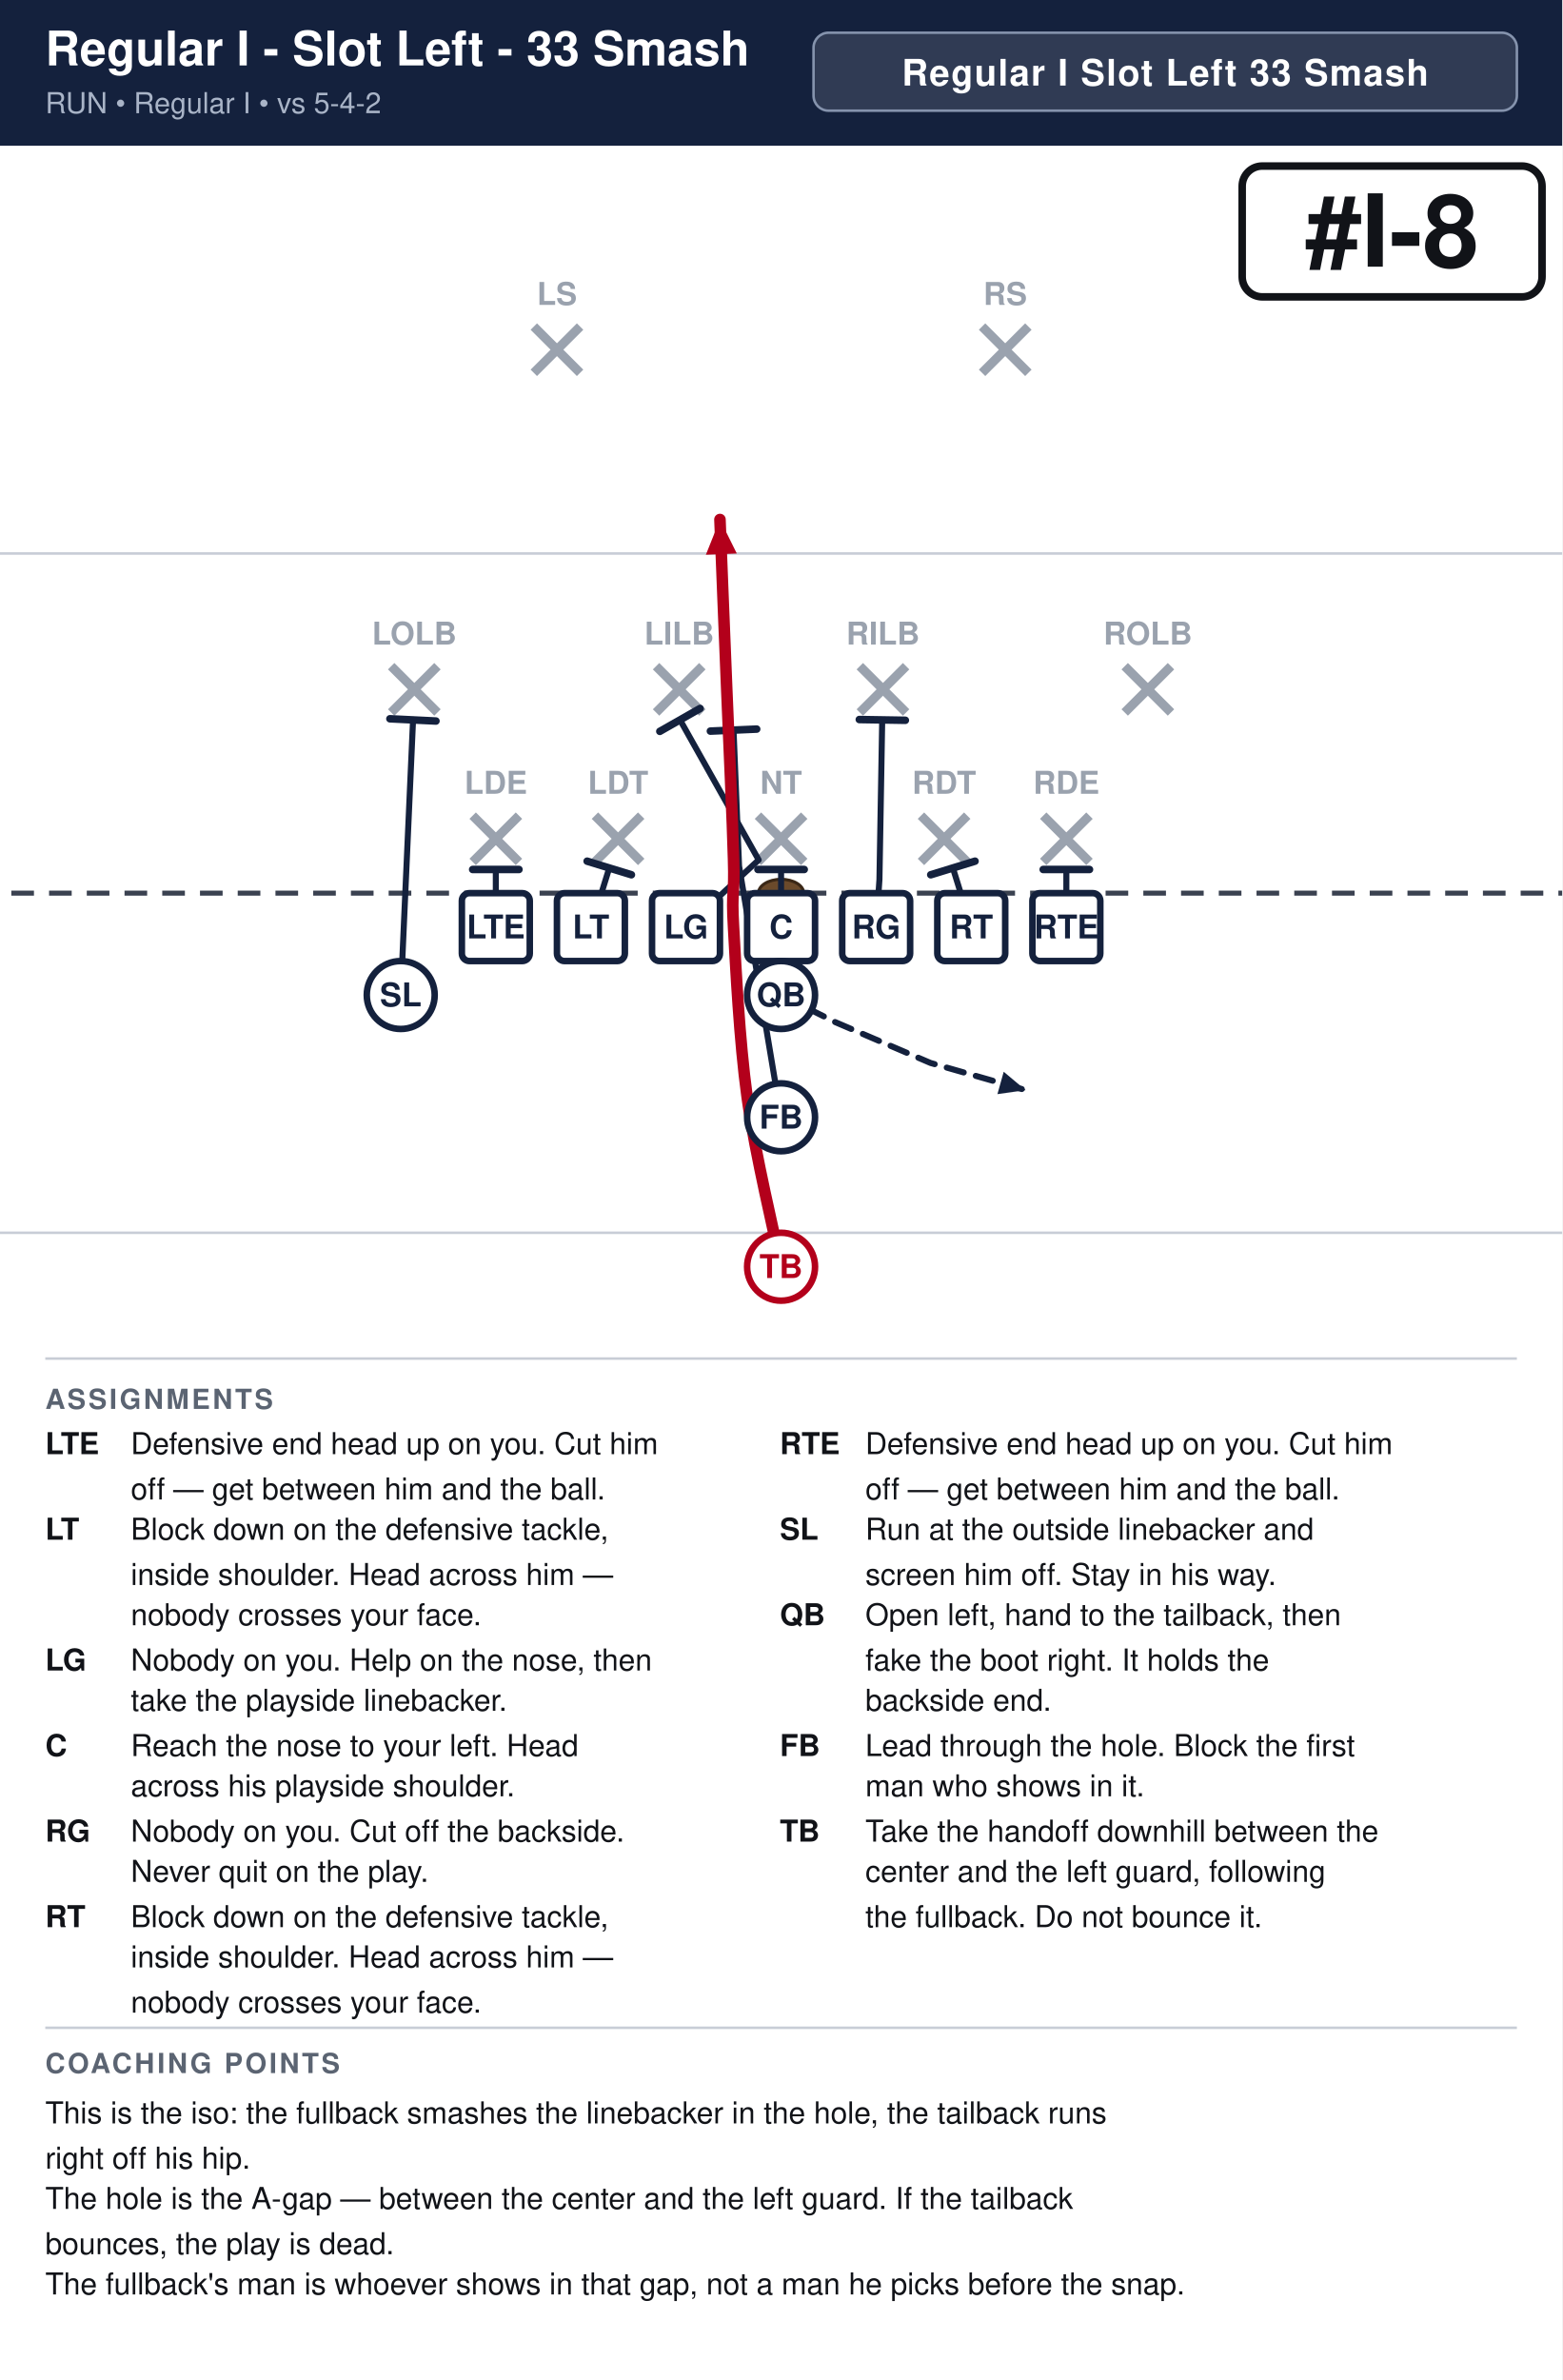
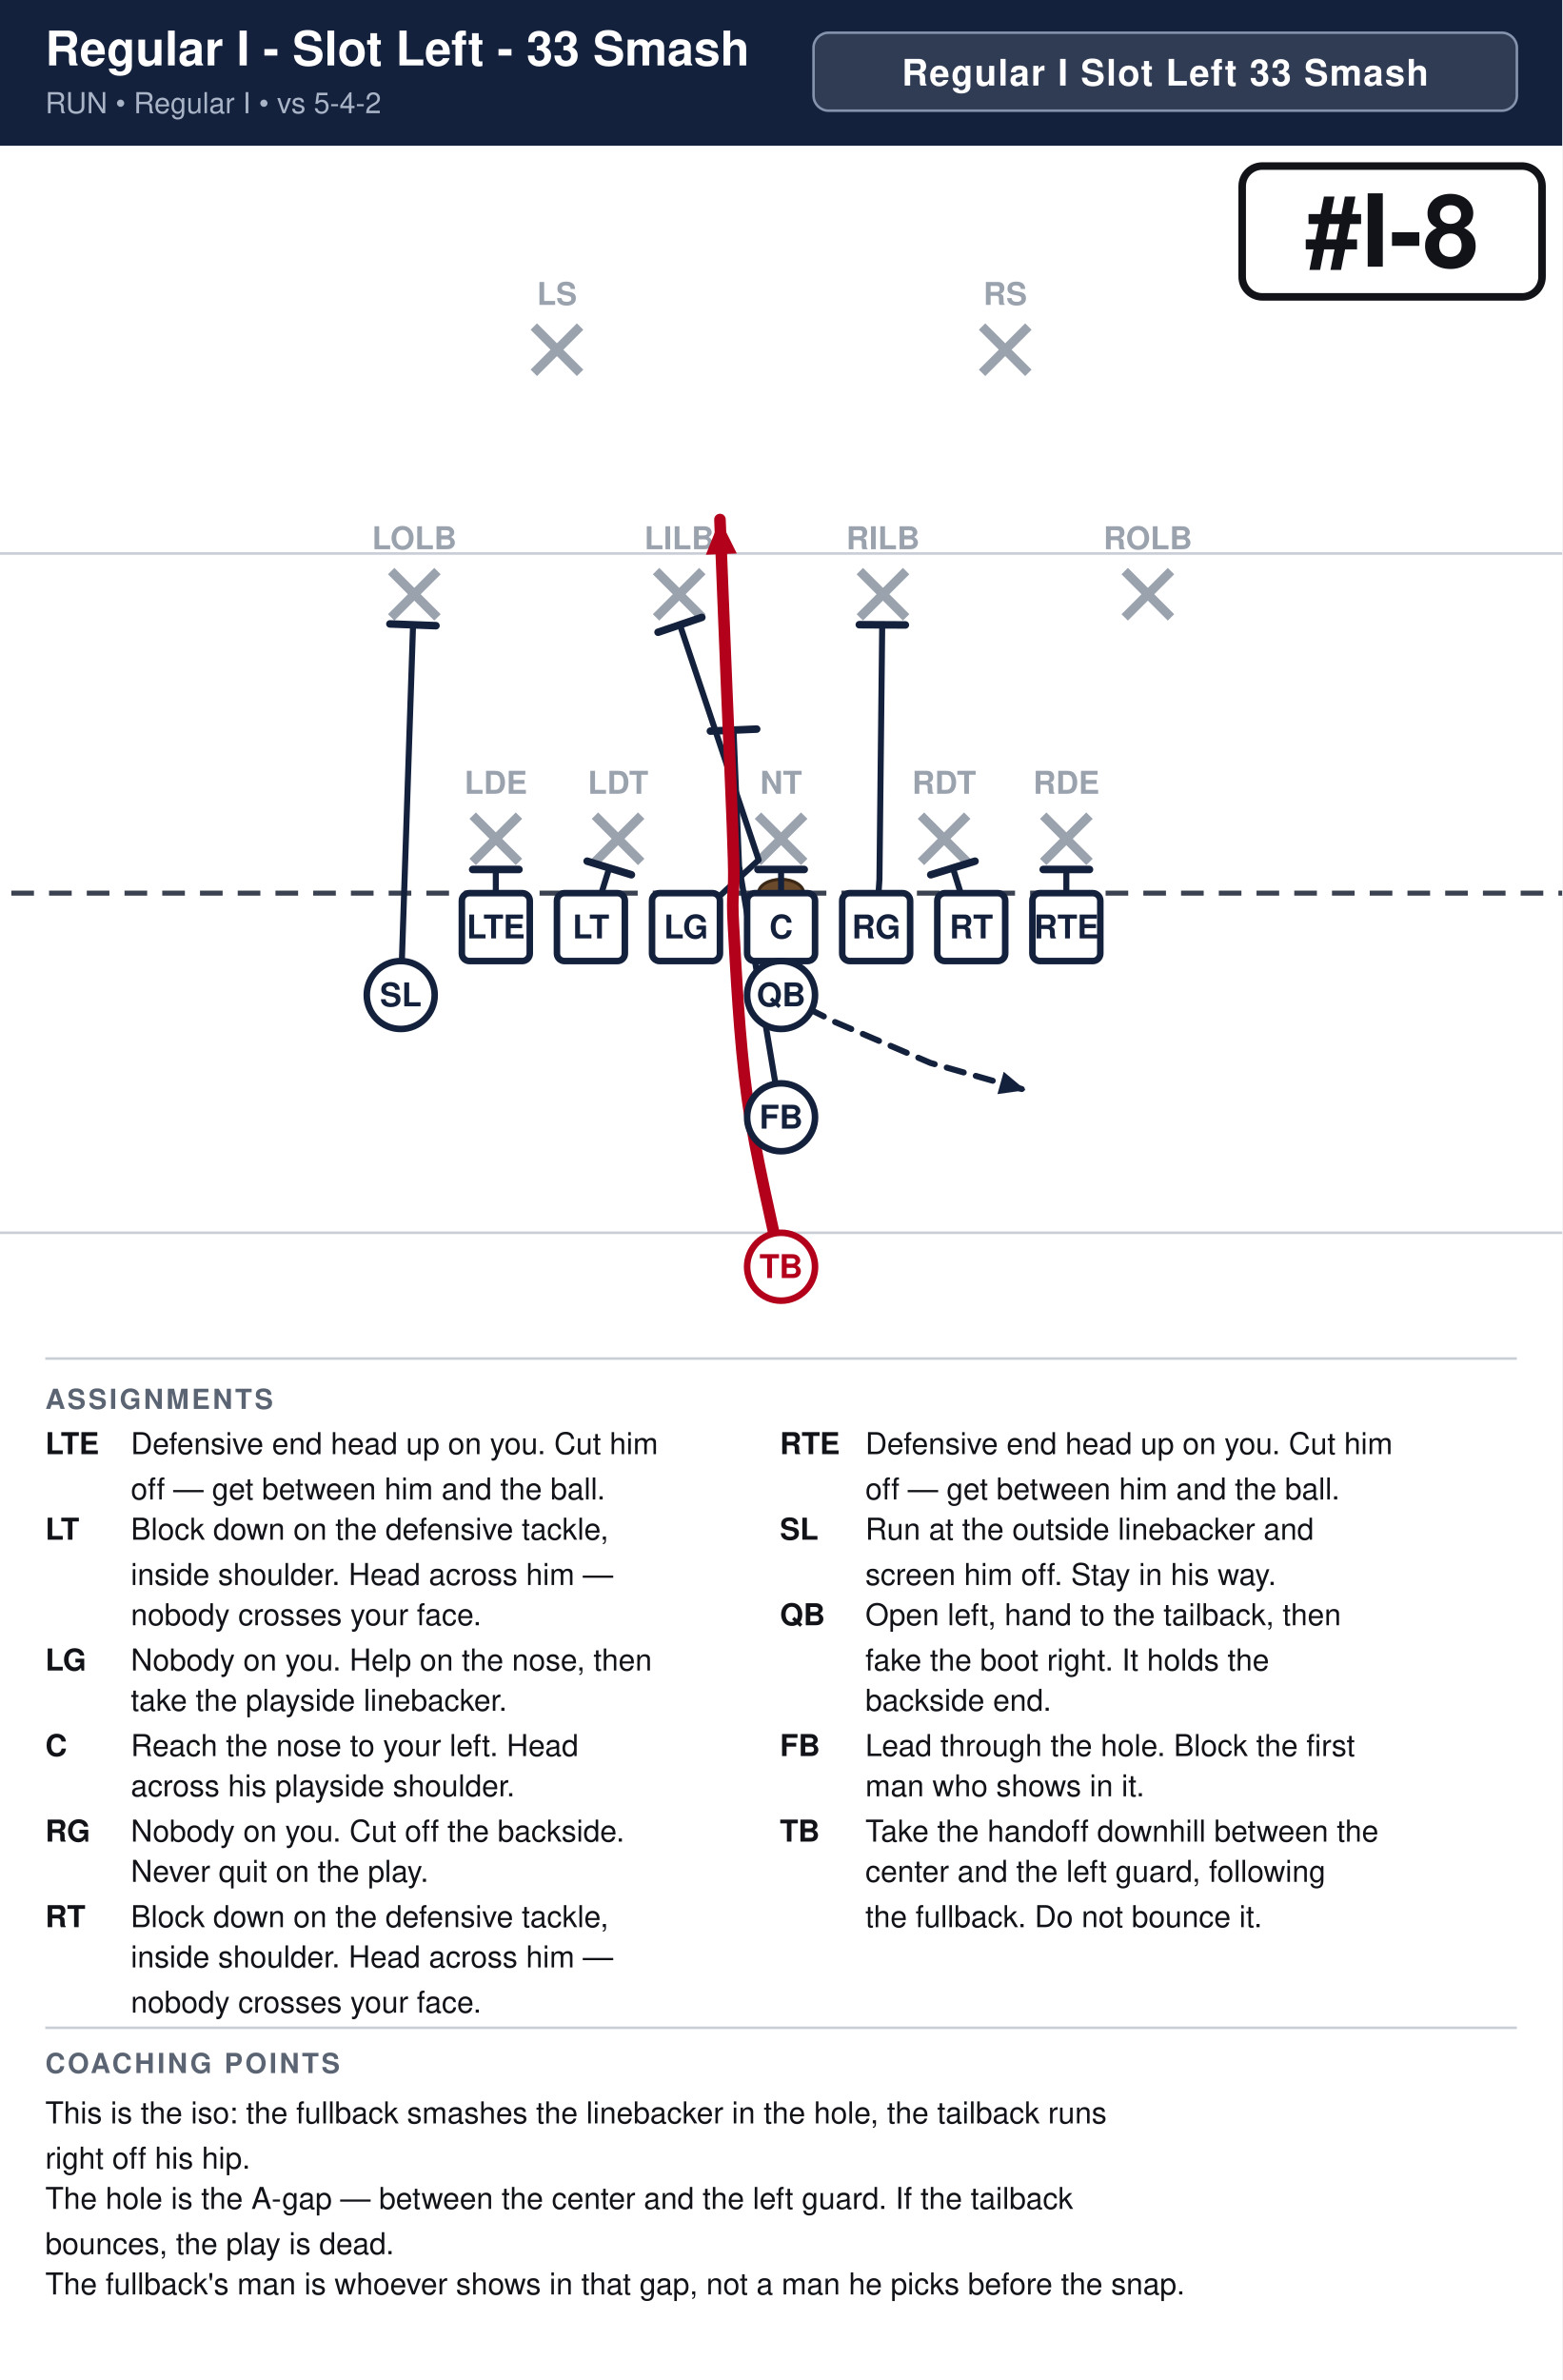
<svg xmlns="http://www.w3.org/2000/svg" width="621" height="946" viewBox="0 0 621 946" font-family="Segoe UI, Helvetica, Arial, sans-serif">
  <rect width="100%" height="100%" fill="#ffffff" />
  <rect x="0" y="0" width="621" height="58" fill="#14213d" />
  <text x="18" y="26" font-size="19.0" font-weight="700" fill="#ffffff">Regular I - Slot Left - 33 Smash</text>
  <text x="18" y="45" font-size="11.5" fill="#a9b4c7">RUN  •  Regular I  •  vs 5-4-2</text>
  <rect x="323.4" y="13" width="279.6" height="31" rx="6" fill="#ffffff" fill-opacity="0.12" stroke="#8593ad" stroke-width="1" />
  <text x="463.2" y="34" text-anchor="middle" font-size="14.5" font-weight="700" fill="#ffffff" letter-spacing="0.5">Regular I Slot Left 33 Smash</text>
  <clipPath id="fieldclip">
    <rect x="0" y="58" width="621" height="472" />
  </clipPath>
  <g clip-path="url(#fieldclip)">
    <g transform="translate(-40.5,31.0)">
      <rect x="0" y="0" width="702" height="513" fill="#ffffff" />
      <line x1="0" y1="459.0" x2="702" y2="459.0" stroke="#c8cdd6" stroke-width="1" />
      <line x1="0" y1="189.0" x2="702" y2="189.0" stroke="#c8cdd6" stroke-width="1" />
      <line x1="0" y1="324.0" x2="702" y2="324.0" stroke="#3a4150" stroke-width="2" stroke-dasharray="9 6" />
      <ellipse cx="351.0" cy="324.0" rx="9" ry="5.5" fill="#6b4a2b" stroke="#3a2716" stroke-width="1.2" />
      <line x1="228.4" y1="293.2" x2="246.8" y2="311.6" stroke="#9aa2ae" stroke-width="3.6" />
      <line x1="246.8" y1="293.2" x2="228.4" y2="311.6" stroke="#9aa2ae" stroke-width="3.6" />
      <text x="237.6" y="284.5" text-anchor="middle" font-size="12.5" fill="#9aa2ae" font-weight="600">LDE</text>
      <line x1="277.0" y1="293.2" x2="295.4" y2="311.6" stroke="#9aa2ae" stroke-width="3.6" />
      <line x1="295.4" y1="293.2" x2="277.0" y2="311.6" stroke="#9aa2ae" stroke-width="3.6" />
      <text x="286.2" y="284.5" text-anchor="middle" font-size="12.5" fill="#9aa2ae" font-weight="600">LDT</text>
      <line x1="341.8" y1="293.2" x2="360.2" y2="311.6" stroke="#9aa2ae" stroke-width="3.6" />
      <line x1="360.2" y1="293.2" x2="341.8" y2="311.6" stroke="#9aa2ae" stroke-width="3.6" />
      <text x="351.0" y="284.5" text-anchor="middle" font-size="12.5" fill="#9aa2ae" font-weight="600">NT</text>
      <line x1="406.6" y1="293.2" x2="425.0" y2="311.6" stroke="#9aa2ae" stroke-width="3.6" />
      <line x1="425.0" y1="293.2" x2="406.6" y2="311.6" stroke="#9aa2ae" stroke-width="3.6" />
      <text x="415.8" y="284.5" text-anchor="middle" font-size="12.5" fill="#9aa2ae" font-weight="600">RDT</text>
      <line x1="455.2" y1="293.2" x2="473.6" y2="311.6" stroke="#9aa2ae" stroke-width="3.6" />
      <line x1="473.6" y1="293.2" x2="455.2" y2="311.6" stroke="#9aa2ae" stroke-width="3.6" />
      <text x="464.4" y="284.5" text-anchor="middle" font-size="12.5" fill="#9aa2ae" font-weight="600">RDE</text>
-       <line x1="196.0" y1="233.8" x2="214.4" y2="252.2" stroke="#9aa2ae" stroke-width="3.6" />
-       <line x1="214.4" y1="233.8" x2="196.0" y2="252.2" stroke="#9aa2ae" stroke-width="3.6" />
-       <text x="205.2" y="225.2" text-anchor="middle" font-size="12.5" fill="#9aa2ae" font-weight="600">LOLB</text>
-       <line x1="301.3" y1="233.8" x2="319.7" y2="252.2" stroke="#9aa2ae" stroke-width="3.6" />
-       <line x1="319.7" y1="233.8" x2="301.3" y2="252.2" stroke="#9aa2ae" stroke-width="3.6" />
-       <text x="310.5" y="225.2" text-anchor="middle" font-size="12.5" fill="#9aa2ae" font-weight="600">LILB</text>
-       <line x1="382.3" y1="233.8" x2="400.7" y2="252.2" stroke="#9aa2ae" stroke-width="3.6" />
-       <line x1="400.7" y1="233.8" x2="382.3" y2="252.2" stroke="#9aa2ae" stroke-width="3.6" />
-       <text x="391.5" y="225.2" text-anchor="middle" font-size="12.5" fill="#9aa2ae" font-weight="600">RILB</text>
-       <line x1="487.6" y1="233.8" x2="506.0" y2="252.2" stroke="#9aa2ae" stroke-width="3.6" />
-       <line x1="506.0" y1="233.8" x2="487.6" y2="252.2" stroke="#9aa2ae" stroke-width="3.6" />
-       <text x="496.8" y="225.2" text-anchor="middle" font-size="12.5" fill="#9aa2ae" font-weight="600">ROLB</text>
+       <line x1="196.0" y1="196.0" x2="214.4" y2="214.4" stroke="#9aa2ae" stroke-width="3.6" />
+       <line x1="214.4" y1="196.0" x2="196.0" y2="214.4" stroke="#9aa2ae" stroke-width="3.6" />
+       <text x="205.2" y="187.3" text-anchor="middle" font-size="12.5" fill="#9aa2ae" font-weight="600">LOLB</text>
+       <line x1="301.3" y1="196.0" x2="319.7" y2="214.4" stroke="#9aa2ae" stroke-width="3.6" />
+       <line x1="319.7" y1="196.0" x2="301.3" y2="214.4" stroke="#9aa2ae" stroke-width="3.6" />
+       <text x="310.5" y="187.3" text-anchor="middle" font-size="12.5" fill="#9aa2ae" font-weight="600">LILB</text>
+       <line x1="382.3" y1="196.0" x2="400.7" y2="214.4" stroke="#9aa2ae" stroke-width="3.6" />
+       <line x1="400.7" y1="196.0" x2="382.3" y2="214.4" stroke="#9aa2ae" stroke-width="3.6" />
+       <text x="391.5" y="187.3" text-anchor="middle" font-size="12.5" fill="#9aa2ae" font-weight="600">RILB</text>
+       <line x1="487.6" y1="196.0" x2="506.0" y2="214.4" stroke="#9aa2ae" stroke-width="3.6" />
+       <line x1="506.0" y1="196.0" x2="487.6" y2="214.4" stroke="#9aa2ae" stroke-width="3.6" />
+       <text x="496.8" y="187.3" text-anchor="middle" font-size="12.5" fill="#9aa2ae" font-weight="600">ROLB</text>
      <line x1="252.7" y1="98.8" x2="271.1" y2="117.2" stroke="#9aa2ae" stroke-width="3.6" />
      <line x1="271.1" y1="98.8" x2="252.7" y2="117.2" stroke="#9aa2ae" stroke-width="3.6" />
      <text x="261.9" y="90.2" text-anchor="middle" font-size="12.5" fill="#9aa2ae" font-weight="600">LS</text>
      <line x1="430.9" y1="98.8" x2="449.3" y2="117.2" stroke="#9aa2ae" stroke-width="3.6" />
      <line x1="449.3" y1="98.8" x2="430.9" y2="117.2" stroke="#9aa2ae" stroke-width="3.6" />
      <text x="440.1" y="90.2" text-anchor="middle" font-size="12.5" fill="#9aa2ae" font-weight="600">RS</text>
      <path d="M237.6,337.5 L237.6,314.6" fill="none" stroke="#14213d" stroke-width="2.4" stroke-linecap="round" stroke-linejoin="round" />
      <line x1="228.4" y1="314.6" x2="246.8" y2="314.6" stroke="#14213d" stroke-width="3.0" stroke-linecap="round" />
      <path d="M275.4,337.5 L282.7,314.0" fill="none" stroke="#14213d" stroke-width="2.4" stroke-linecap="round" stroke-linejoin="round" />
      <line x1="273.9" y1="311.3" x2="291.5" y2="316.7" stroke="#14213d" stroke-width="3.0" stroke-linecap="round" />
-       <path d="M313.2,337.5 L342.1,310.8 L310.8,255.1" fill="none" stroke="#14213d" stroke-width="2.4" stroke-linecap="round" stroke-linejoin="round" />
-       <line x1="302.8" y1="259.7" x2="318.8" y2="250.6" stroke="#14213d" stroke-width="3.0" stroke-linecap="round" />
+       <path d="M313.2,337.5 L342.1,310.8 L310.8,217.4" fill="none" stroke="#14213d" stroke-width="2.4" stroke-linecap="round" stroke-linejoin="round" />
+       <line x1="302.1" y1="220.3" x2="319.5" y2="214.4" stroke="#14213d" stroke-width="3.0" stroke-linecap="round" />
      <path d="M351.0,337.5 L351.0,314.6" fill="none" stroke="#14213d" stroke-width="2.4" stroke-linecap="round" stroke-linejoin="round" />
      <line x1="341.8" y1="314.6" x2="360.2" y2="314.6" stroke="#14213d" stroke-width="3.0" stroke-linecap="round" />
-       <path d="M388.8,337.5 L390.1,318.6 L391.2,255.1" fill="none" stroke="#14213d" stroke-width="2.4" stroke-linecap="round" stroke-linejoin="round" />
-       <line x1="382.1" y1="255.0" x2="400.4" y2="255.3" stroke="#14213d" stroke-width="3.0" stroke-linecap="round" />
+       <path d="M388.8,337.5 L390.1,318.6 L391.2,217.4" fill="none" stroke="#14213d" stroke-width="2.4" stroke-linecap="round" stroke-linejoin="round" />
+       <line x1="382.1" y1="217.3" x2="400.4" y2="217.4" stroke="#14213d" stroke-width="3.0" stroke-linecap="round" />
      <path d="M426.6,337.5 L419.3,314.0" fill="none" stroke="#14213d" stroke-width="2.4" stroke-linecap="round" stroke-linejoin="round" />
      <line x1="410.5" y1="316.7" x2="428.1" y2="311.3" stroke="#14213d" stroke-width="3.0" stroke-linecap="round" />
      <path d="M464.4,337.5 L464.4,314.6" fill="none" stroke="#14213d" stroke-width="2.4" stroke-linecap="round" stroke-linejoin="round" />
      <line x1="455.2" y1="314.6" x2="473.6" y2="314.6" stroke="#14213d" stroke-width="3.0" stroke-linecap="round" />
-       <path d="M199.8,364.5 L204.7,255.1" fill="none" stroke="#14213d" stroke-width="2.4" stroke-linecap="round" stroke-linejoin="round" />
-       <line x1="195.5" y1="254.7" x2="213.8" y2="255.6" stroke="#14213d" stroke-width="3.0" stroke-linecap="round" />
+       <path d="M199.8,364.5 L204.7,217.4" fill="none" stroke="#14213d" stroke-width="2.4" stroke-linecap="round" stroke-linejoin="round" />
+       <line x1="195.5" y1="217.0" x2="213.8" y2="217.7" stroke="#14213d" stroke-width="3.0" stroke-linecap="round" />
      <path d="M351.0,364.5 L372.6,375.3 L410.4,391.5 L448.2,402.3" fill="none" stroke="#14213d" stroke-width="2.4" stroke-linecap="round" stroke-linejoin="round" stroke-dasharray="7 5" />
      <polygon points="448.2,402.3 437.0,403.9 439.5,395.0" fill="#14213d" />
      <path d="M351.0,413.1 L334.3,313.2 L332.1,259.2" fill="none" stroke="#14213d" stroke-width="2.4" stroke-linecap="round" stroke-linejoin="round" />
      <line x1="322.9" y1="259.6" x2="341.3" y2="258.8" stroke="#14213d" stroke-width="3.0" stroke-linecap="round" />
      <path d="M351.0,472.5 C348.8,461.2 340.6,427.5 337.5,405.0 C334.4,382.5 333.0,353.2 332.1,337.5 C331.2,321.8 332.6,326.2 332.1,310.5 C331.7,294.8 330.3,265.5 329.4,243.0 C328.5,220.5 327.1,186.8 326.7,175.5" fill="none" stroke="#b3001b" stroke-width="4.6" stroke-linecap="round" stroke-linejoin="round" />
      <polygon points="326.7,175.5 333.4,189.0 321.1,189.5" fill="#b3001b" />
      <rect x="224.1" y="324.0" width="27.0" height="27.0" rx="3" fill="#ffffff" stroke="#14213d" stroke-width="2.6" />
      <text x="237.6" y="342.0" text-anchor="middle" font-size="13" font-weight="700" fill="#14213d">LTE</text>
      <rect x="261.9" y="324.0" width="27.0" height="27.0" rx="3" fill="#ffffff" stroke="#14213d" stroke-width="2.6" />
      <text x="275.4" y="342.0" text-anchor="middle" font-size="13" font-weight="700" fill="#14213d">LT</text>
      <rect x="299.7" y="324.0" width="27.0" height="27.0" rx="3" fill="#ffffff" stroke="#14213d" stroke-width="2.6" />
      <text x="313.2" y="342.0" text-anchor="middle" font-size="13" font-weight="700" fill="#14213d">LG</text>
      <rect x="337.5" y="324.0" width="27.0" height="27.0" rx="3" fill="#ffffff" stroke="#14213d" stroke-width="2.6" />
      <text x="351.0" y="342.0" text-anchor="middle" font-size="13" font-weight="700" fill="#14213d">C</text>
      <rect x="375.3" y="324.0" width="27.0" height="27.0" rx="3" fill="#ffffff" stroke="#14213d" stroke-width="2.6" />
      <text x="388.8" y="342.0" text-anchor="middle" font-size="13" font-weight="700" fill="#14213d">RG</text>
      <rect x="413.1" y="324.0" width="27.0" height="27.0" rx="3" fill="#ffffff" stroke="#14213d" stroke-width="2.6" />
      <text x="426.6" y="342.0" text-anchor="middle" font-size="13" font-weight="700" fill="#14213d">RT</text>
      <rect x="450.9" y="324.0" width="27.0" height="27.0" rx="3" fill="#ffffff" stroke="#14213d" stroke-width="2.6" />
      <text x="464.4" y="342.0" text-anchor="middle" font-size="13" font-weight="700" fill="#14213d">RTE</text>
      <circle cx="199.8" cy="364.5" r="13.5" fill="#ffffff" stroke="#14213d" stroke-width="2.6" />
      <text x="199.8" y="369.0" text-anchor="middle" font-size="13" font-weight="700" fill="#14213d">SL</text>
      <circle cx="351.0" cy="364.5" r="13.5" fill="#ffffff" stroke="#14213d" stroke-width="2.6" />
      <text x="351.0" y="369.0" text-anchor="middle" font-size="13" font-weight="700" fill="#14213d">QB</text>
      <circle cx="351.0" cy="413.1" r="13.5" fill="#ffffff" stroke="#14213d" stroke-width="2.6" />
      <text x="351.0" y="417.6" text-anchor="middle" font-size="13" font-weight="700" fill="#14213d">FB</text>
      <circle cx="351.0" cy="472.5" r="13.5" fill="#ffffff" stroke="#b3001b" stroke-width="2.6" />
      <text x="351.0" y="477.0" text-anchor="middle" font-size="13" font-weight="700" fill="#b3001b">TB</text>
      <rect x="534.3" y="35.0" width="119.2" height="52.0" rx="8" fill="#ffffff" stroke="#111318" stroke-width="3" />
      <text x="593.9" y="75.0" text-anchor="middle" font-size="40" font-weight="800" fill="#111318">#I-8</text>
    </g>
  </g>
  <line x1="18" y1="540" x2="603" y2="540" stroke="#c8cdd6" stroke-width="1" />
  <text x="18" y="560" font-size="11" font-weight="700" fill="#5b6472" letter-spacing="1">ASSIGNMENTS</text>
  <text x="18" y="578" font-size="12" font-weight="700" fill="#111318">LTE</text>
  <text x="52" y="578" font-size="12" fill="#111318">Defensive end head up on you. Cut him</text>
  <text x="52" y="596" font-size="12" fill="#111318">off — get between him and the ball.</text>
  <text x="18" y="612" font-size="12" font-weight="700" fill="#111318">LT</text>
  <text x="52" y="612" font-size="12" fill="#111318">Block down on the defensive tackle,</text>
  <text x="52" y="630" font-size="12" fill="#111318">inside shoulder. Head across him —</text>
  <text x="52" y="646" font-size="12" fill="#111318">nobody crosses your face.</text>
  <text x="18" y="664" font-size="12" font-weight="700" fill="#111318">LG</text>
  <text x="52" y="664" font-size="12" fill="#111318">Nobody on you. Help on the nose, then</text>
  <text x="52" y="680" font-size="12" fill="#111318">take the playside linebacker.</text>
  <text x="18" y="698" font-size="12" font-weight="700" fill="#111318">C</text>
  <text x="52" y="698" font-size="12" fill="#111318">Reach the nose to your left. Head</text>
  <text x="52" y="714" font-size="12" fill="#111318">across his playside shoulder.</text>
  <text x="18" y="732" font-size="12" font-weight="700" fill="#111318">RG</text>
  <text x="52" y="732" font-size="12" fill="#111318">Nobody on you. Cut off the backside.</text>
  <text x="52" y="748" font-size="12" fill="#111318">Never quit on the play.</text>
  <text x="18" y="766" font-size="12" font-weight="700" fill="#111318">RT</text>
  <text x="52" y="766" font-size="12" fill="#111318">Block down on the defensive tackle,</text>
  <text x="52" y="782" font-size="12" fill="#111318">inside shoulder. Head across him —</text>
  <text x="52" y="800" font-size="12" fill="#111318">nobody crosses your face.</text>
  <text x="310" y="578" font-size="12" font-weight="700" fill="#111318">RTE</text>
  <text x="344" y="578" font-size="12" fill="#111318">Defensive end head up on you. Cut him</text>
  <text x="344" y="596" font-size="12" fill="#111318">off — get between him and the ball.</text>
  <text x="310" y="612" font-size="12" font-weight="700" fill="#111318">SL</text>
  <text x="344" y="612" font-size="12" fill="#111318">Run at the outside linebacker and</text>
  <text x="344" y="630" font-size="12" fill="#111318">screen him off. Stay in his way.</text>
  <text x="310" y="646" font-size="12" font-weight="700" fill="#111318">QB</text>
  <text x="344" y="646" font-size="12" fill="#111318">Open left, hand to the tailback, then</text>
  <text x="344" y="664" font-size="12" fill="#111318">fake the boot right. It holds the</text>
  <text x="344" y="680" font-size="12" fill="#111318">backside end.</text>
  <text x="310" y="698" font-size="12" font-weight="700" fill="#111318">FB</text>
  <text x="344" y="698" font-size="12" fill="#111318">Lead through the hole. Block the first</text>
  <text x="344" y="714" font-size="12" fill="#111318">man who shows in it.</text>
  <text x="310" y="732" font-size="12" font-weight="700" fill="#111318">TB</text>
  <text x="344" y="732" font-size="12" fill="#111318">Take the handoff downhill between the</text>
  <text x="344" y="748" font-size="12" fill="#111318">center and the left guard, following</text>
  <text x="344" y="766" font-size="12" fill="#111318">the fullback. Do not bounce it.</text>
  <line x1="18" y1="806" x2="603" y2="806" stroke="#c8cdd6" stroke-width="1" />
  <text x="18" y="824" font-size="11" font-weight="700" fill="#5b6472" letter-spacing="1">COACHING POINTS</text>
  <text x="18" y="844" font-size="12" fill="#111318">This is the iso: the fullback smashes the linebacker in the hole, the tailback runs</text>
  <text x="18" y="862" font-size="12" fill="#111318">right off his hip.</text>
  <text x="18" y="878" font-size="12" fill="#111318">The hole is the A-gap — between the center and the left guard. If the tailback</text>
  <text x="18" y="896" font-size="12" fill="#111318">bounces, the play is dead.</text>
  <text x="18" y="912" font-size="12" fill="#111318">The fullback's man is whoever shows in that gap, not a man he picks before the snap.</text>
</svg>
